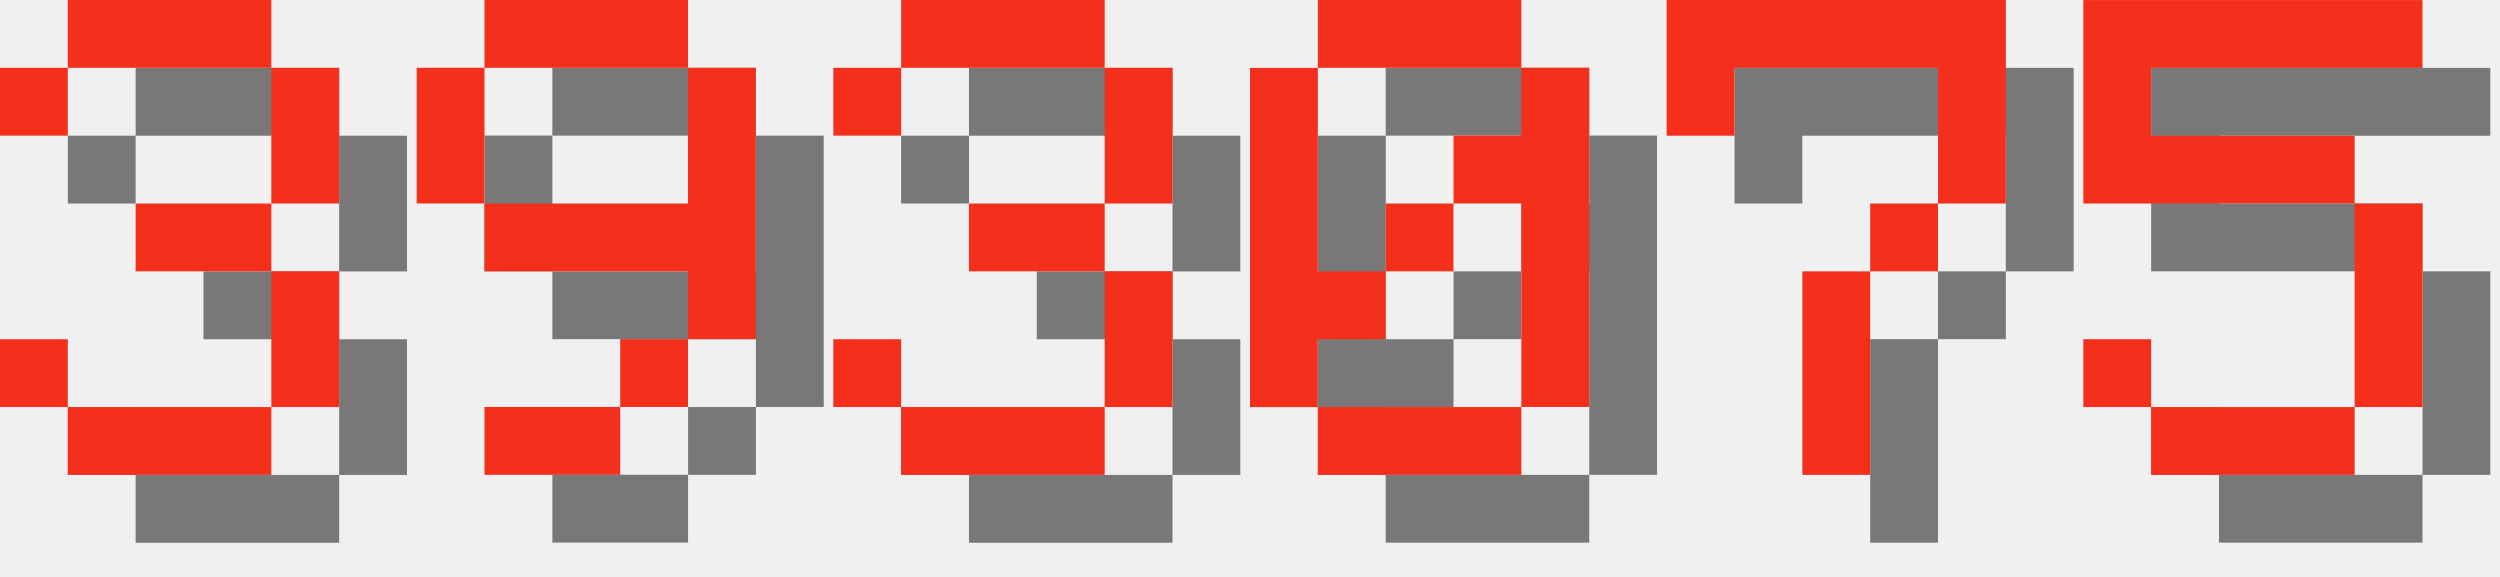
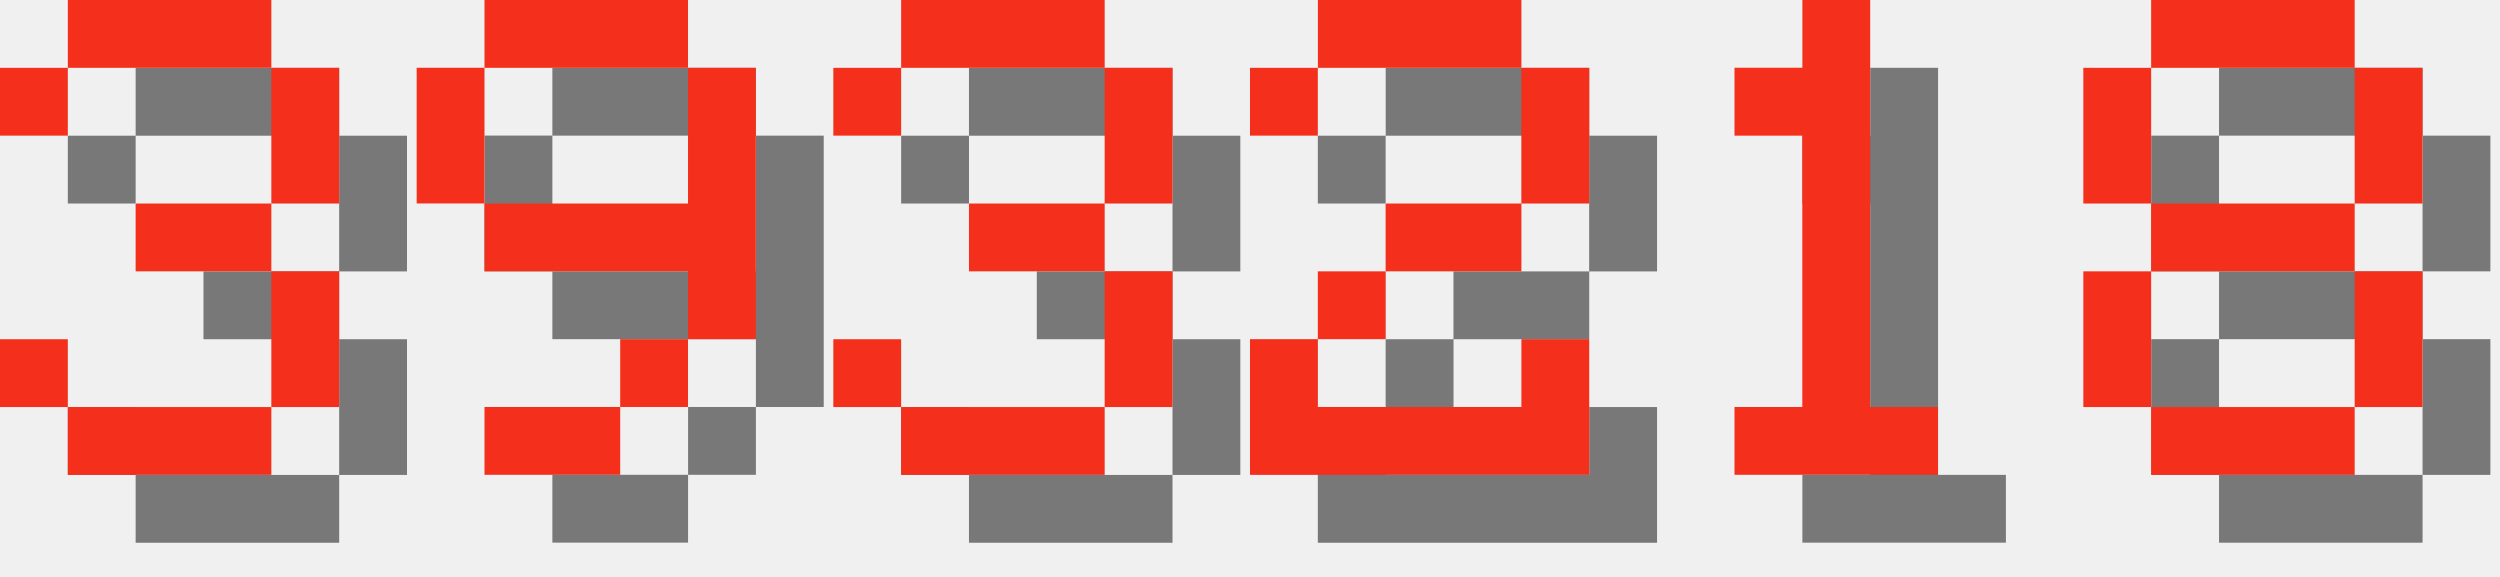
<svg xmlns="http://www.w3.org/2000/svg" version="1.1" width="156.0" height="36">
  <style>
        .text-foreground {
            fill: #F4301C;
        }
        .text-shadow {
            fill: #000000;
            fill-opacity: 0.5;
        }
    </style>
  <g class="digit" id="digit_3" transform="translate(0.0, 0), scale(4)">
    <path id="digit_3_shadow" class="text-shadow" d="m1.058 2.117v1.058h1.058v-1.058h3.175v2.117h-2.117v1.058h2.117v2.117h-3.175v-1.058h-1.058v1.058h1.058v1.058h3.175v-1.058h1.058v-2.117h-1.058v-1.058h1.058v-2.117h-1.058v-1.058h-3.175v1.058h-1.058z" fill-opacity=".5" style="paint-order:stroke fill markers" />
    <path id="digit_3_fg" class="text-foreground" d="m0 1.058v1.058h1.058v-1.058h3.175v2.117h-2.117v1.058h2.117v2.117h-3.175v-1.058h-1.058v1.058h1.058v1.058h3.175v-1.058h1.058v-2.117h-1.058v-1.058h1.058v-2.117h-1.058v-1.058h-3.175v1.058h-1.058z" fill="#fff" style="paint-order:stroke fill markers" />
  </g>
  <g class="digit" id="digit_9" transform="translate(26.0, 0), scale(4)">
    <path id="digit_9_shadow" class="text-shadow" d="m2.117 1.058v1.058h3.175v-1.058h-3.175zm3.175 1.058v2.117h-3.175v1.058h3.175v1.058h1.058v-4.233h-1.058zm0 4.233h-1.058v1.058h1.058v-1.058zm-1.058 1.058h-2.117v1.058h2.117v-1.058zm-2.117-3.175v-2.117h-1.058v2.117h1.058z" fill-opacity=".5" style="paint-order:stroke fill markers" />
    <path id="digit_9_fg" class="text-foreground" d="m1.058 0v1.058h3.175v-1.058h-3.175zm3.175 1.058v2.117h-3.175v1.058h3.175v1.058h1.058v-4.233h-1.058zm0 4.233h-1.058v1.058h1.058v-1.058zm-1.058 1.058h-2.117v1.058h2.117v-1.058zm-2.117-3.175v-2.117h-1.058v2.117h1.058z" fill="#fff" style="paint-order:stroke fill markers" />
  </g>
  <g class="digit" id="digit_3" transform="translate(52.0, 0), scale(4)">
    <path id="digit_3_shadow" class="text-shadow" d="m1.058 2.117v1.058h1.058v-1.058h3.175v2.117h-2.117v1.058h2.117v2.117h-3.175v-1.058h-1.058v1.058h1.058v1.058h3.175v-1.058h1.058v-2.117h-1.058v-1.058h1.058v-2.117h-1.058v-1.058h-3.175v1.058h-1.058z" fill-opacity=".5" style="paint-order:stroke fill markers" />
    <path id="digit_3_fg" class="text-foreground" d="m0 1.058v1.058h1.058v-1.058h3.175v2.117h-2.117v1.058h2.117v2.117h-3.175v-1.058h-1.058v1.058h1.058v1.058h3.175v-1.058h1.058v-2.117h-1.058v-1.058h1.058v-2.117h-1.058v-1.058h-3.175v1.058h-1.058z" fill="#fff" style="paint-order:stroke fill markers" />
  </g>
-   <g class="digit" id="digit_0" transform="translate(78.0, 0), scale(4)">
-     <path id="digit_0_shadow" class="text-shadow" d="m2.117 1.058v1.058h3.175v-1.058h-3.175zm3.175 1.058v1.058h-1.058v1.058h1.058v3.175h1.058v-5.292h-1.058zm0 5.292h-3.175v1.058h3.175v-1.058zm-3.175 0v-1.058h1.058v-1.058h-1.058v-3.175h-1.058v5.292h1.058zm1.058-2.117h1.058v-1.058h-1.058v1.058z" fill-opacity=".5" style="paint-order:stroke fill markers" />
-     <path id="digit_0_fg" class="text-foreground" d="m1.058 0v1.058h3.175v-1.058h-3.175zm3.175 1.058v1.058h-1.058v1.058h1.058v3.175h1.058v-5.292h-1.058zm0 5.292h-3.175v1.058h3.175v-1.058zm-3.175 0v-1.058h1.058v-1.058h-1.058v-3.175h-1.058v5.292h1.058zm1.058-2.117h1.058v-1.058h-1.058v1.058z" fill="#fff" style="paint-order:stroke fill markers" />
+   <g class="digit" id="digit_2" transform="translate(78.0, 0), scale(4)">
+     <path id="digit_2_shadow" class="text-shadow" d="m1.058 2.117v1.058h1.058v-1.058h3.175v2.117h-2.117v1.058h-1.058v1.058h-1.058v2.117h5.292v-2.117h-1.058v1.058h-3.175v-1.058h1.058v-1.058h2.117v-1.058h1.058v-2.117h-1.058v-1.058h-3.175v1.058h-1.058z" fill-opacity=".5" style="paint-order:stroke fill markers" />
+     <path id="digit_2_fg" class="text-foreground" d="m0 1.058v1.058h1.058v-1.058h3.175v2.117h-2.117v1.058h-1.058v1.058h-1.058v2.117h5.292v-2.117h-1.058v1.058h-3.175v-1.058h1.058v-1.058h2.117v-1.058h1.058v-2.117h-1.058v-1.058h-3.175v1.058h-1.058z" fill="#fff" style="paint-order:stroke fill markers" />
  </g>
-   <g class="digit" id="digit_7" transform="translate(104.0, 0), scale(4)">
-     <path id="digit_7_shadow" class="text-shadow" d="m1.058 1.058 2e-6 2.117h1.058v-1.058h3.175v1.058l2e-7 1.058h-1.058v1.058h-1.058l4e-7 3.175 1.058 1e-7v-3.175h1.058v-1.058h1.058l5e-7 -1.058v-2.117z" fill-opacity=".5" style="paint-order:stroke fill markers" />
-     <path id="digit_7_fg" class="text-foreground" d="m0 0 2e-6 2.117h1.058v-1.058h3.175v1.058l2e-7 1.058h-1.058v1.058h-1.058l4e-7 3.175 1.058 1e-7v-3.175h1.058v-1.058h1.058l5e-7 -1.058v-2.117z" fill="#fff" style="paint-order:stroke fill markers" />
+   <g class="digit" id="digit_1" transform="translate(104.0, 0), scale(4)">
+     <path id="digit_1_shadow" class="text-shadow" d="m2.117 2.117v1.058h1.058v4.233h-1.058v1.058h3.175v-1.058h-1.058v-6.35h-1.058v1.058h-1.058z" fill-opacity=".5" style="paint-order:stroke fill markers" />
+     <path id="digit_1_fg" class="text-foreground" d="m1.058 1.058v1.058h1.058v4.233h-1.058v1.058h3.175v-1.058h-1.058v-6.35h-1.058v1.058h-1.058z" fill="#fff" style="paint-order:stroke fill markers" />
  </g>
-   <g class="digit" id="digit_5" transform="translate(130.0, 0), scale(4)">
-     <path id="digit_5_shadow" class="text-shadow" d="m1.058 1.058v3.175h4.233v3.175h-3.175v-1.058h-1.058v1.058h1.058v1.058h3.175v-1.058h1.058v-3.175h-1.058v-1.058h-3.175v-1.058h4.233v-1.058h-5.292z" fill-opacity=".5" style="paint-order:stroke fill markers" />
-     <path id="digit_5_fg" class="text-foreground" d="m0 0v3.175h4.233v3.175h-3.175v-1.058h-1.058v1.058h1.058v1.058h3.175v-1.058h1.058v-3.175h-1.058v-1.058h-3.175v-1.058h4.233v-1.058h-5.292z" fill="#fff" style="paint-order:stroke fill markers" />
+   <g class="digit" id="digit_8" transform="translate(130.0, 0), scale(4)">
+     <path id="digit_8_shadow" class="text-shadow" d="m2.117 1.058v1.058h3.175v-1.058h-3.175zm3.175 1.058v2.117h1.058v-2.117h-1.058zm0 2.117h-3.175v1.058h3.175v-1.058zm0 1.058v2.117h1.058v-2.117h-1.058zm0 2.117h-3.175v1.058h3.175v-1.058zm-3.175 0v-2.117h-1.058v2.117h1.058zm0-3.175v-2.117h-1.058v2.117h1.058z" fill-opacity=".5" style="paint-order:stroke fill markers" />
+     <path id="digit_8_fg" class="text-foreground" d="m1.058 0v1.058h3.175v-1.058h-3.175zm3.175 1.058v2.117h1.058v-2.117h-1.058zm0 2.117h-3.175v1.058h3.175v-1.058zm0 1.058v2.117h1.058v-2.117h-1.058zm0 2.117h-3.175v1.058h3.175v-1.058zm-3.175 0v-2.117h-1.058v2.117h1.058zm0-3.175v-2.117h-1.058v2.117h1.058z" fill="#fff" style="paint-order:stroke fill markers" />
  </g>
</svg>
